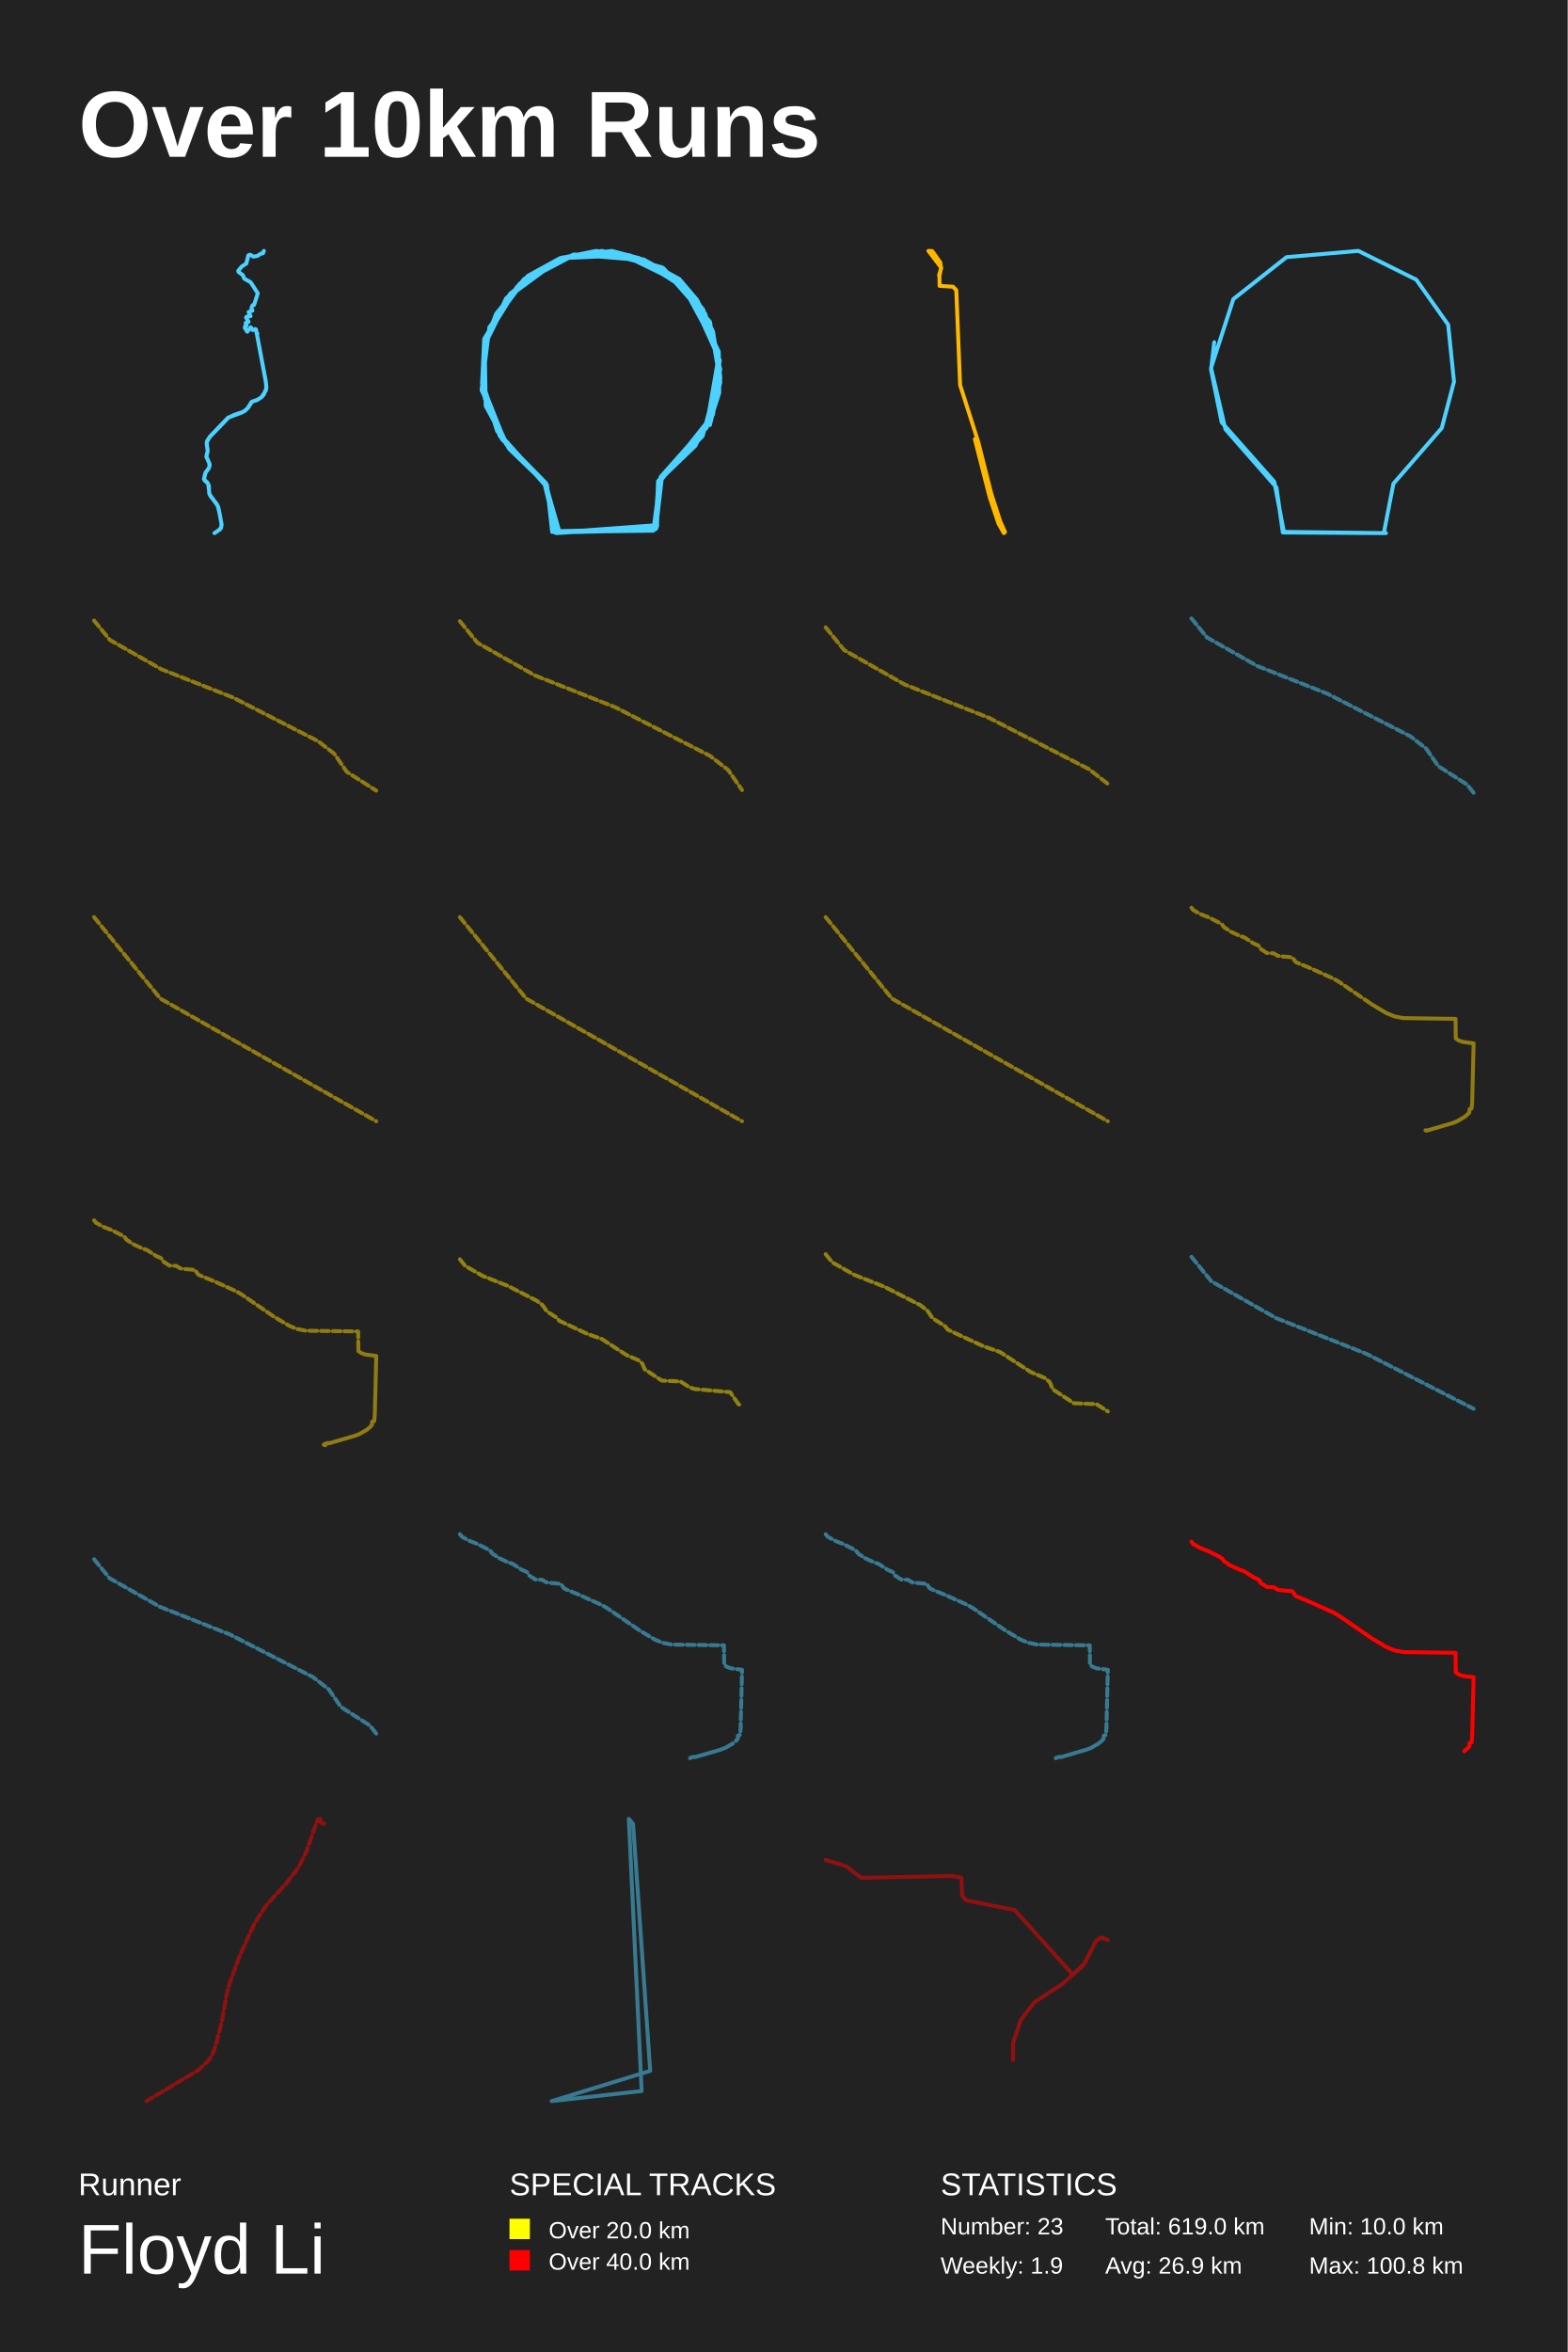
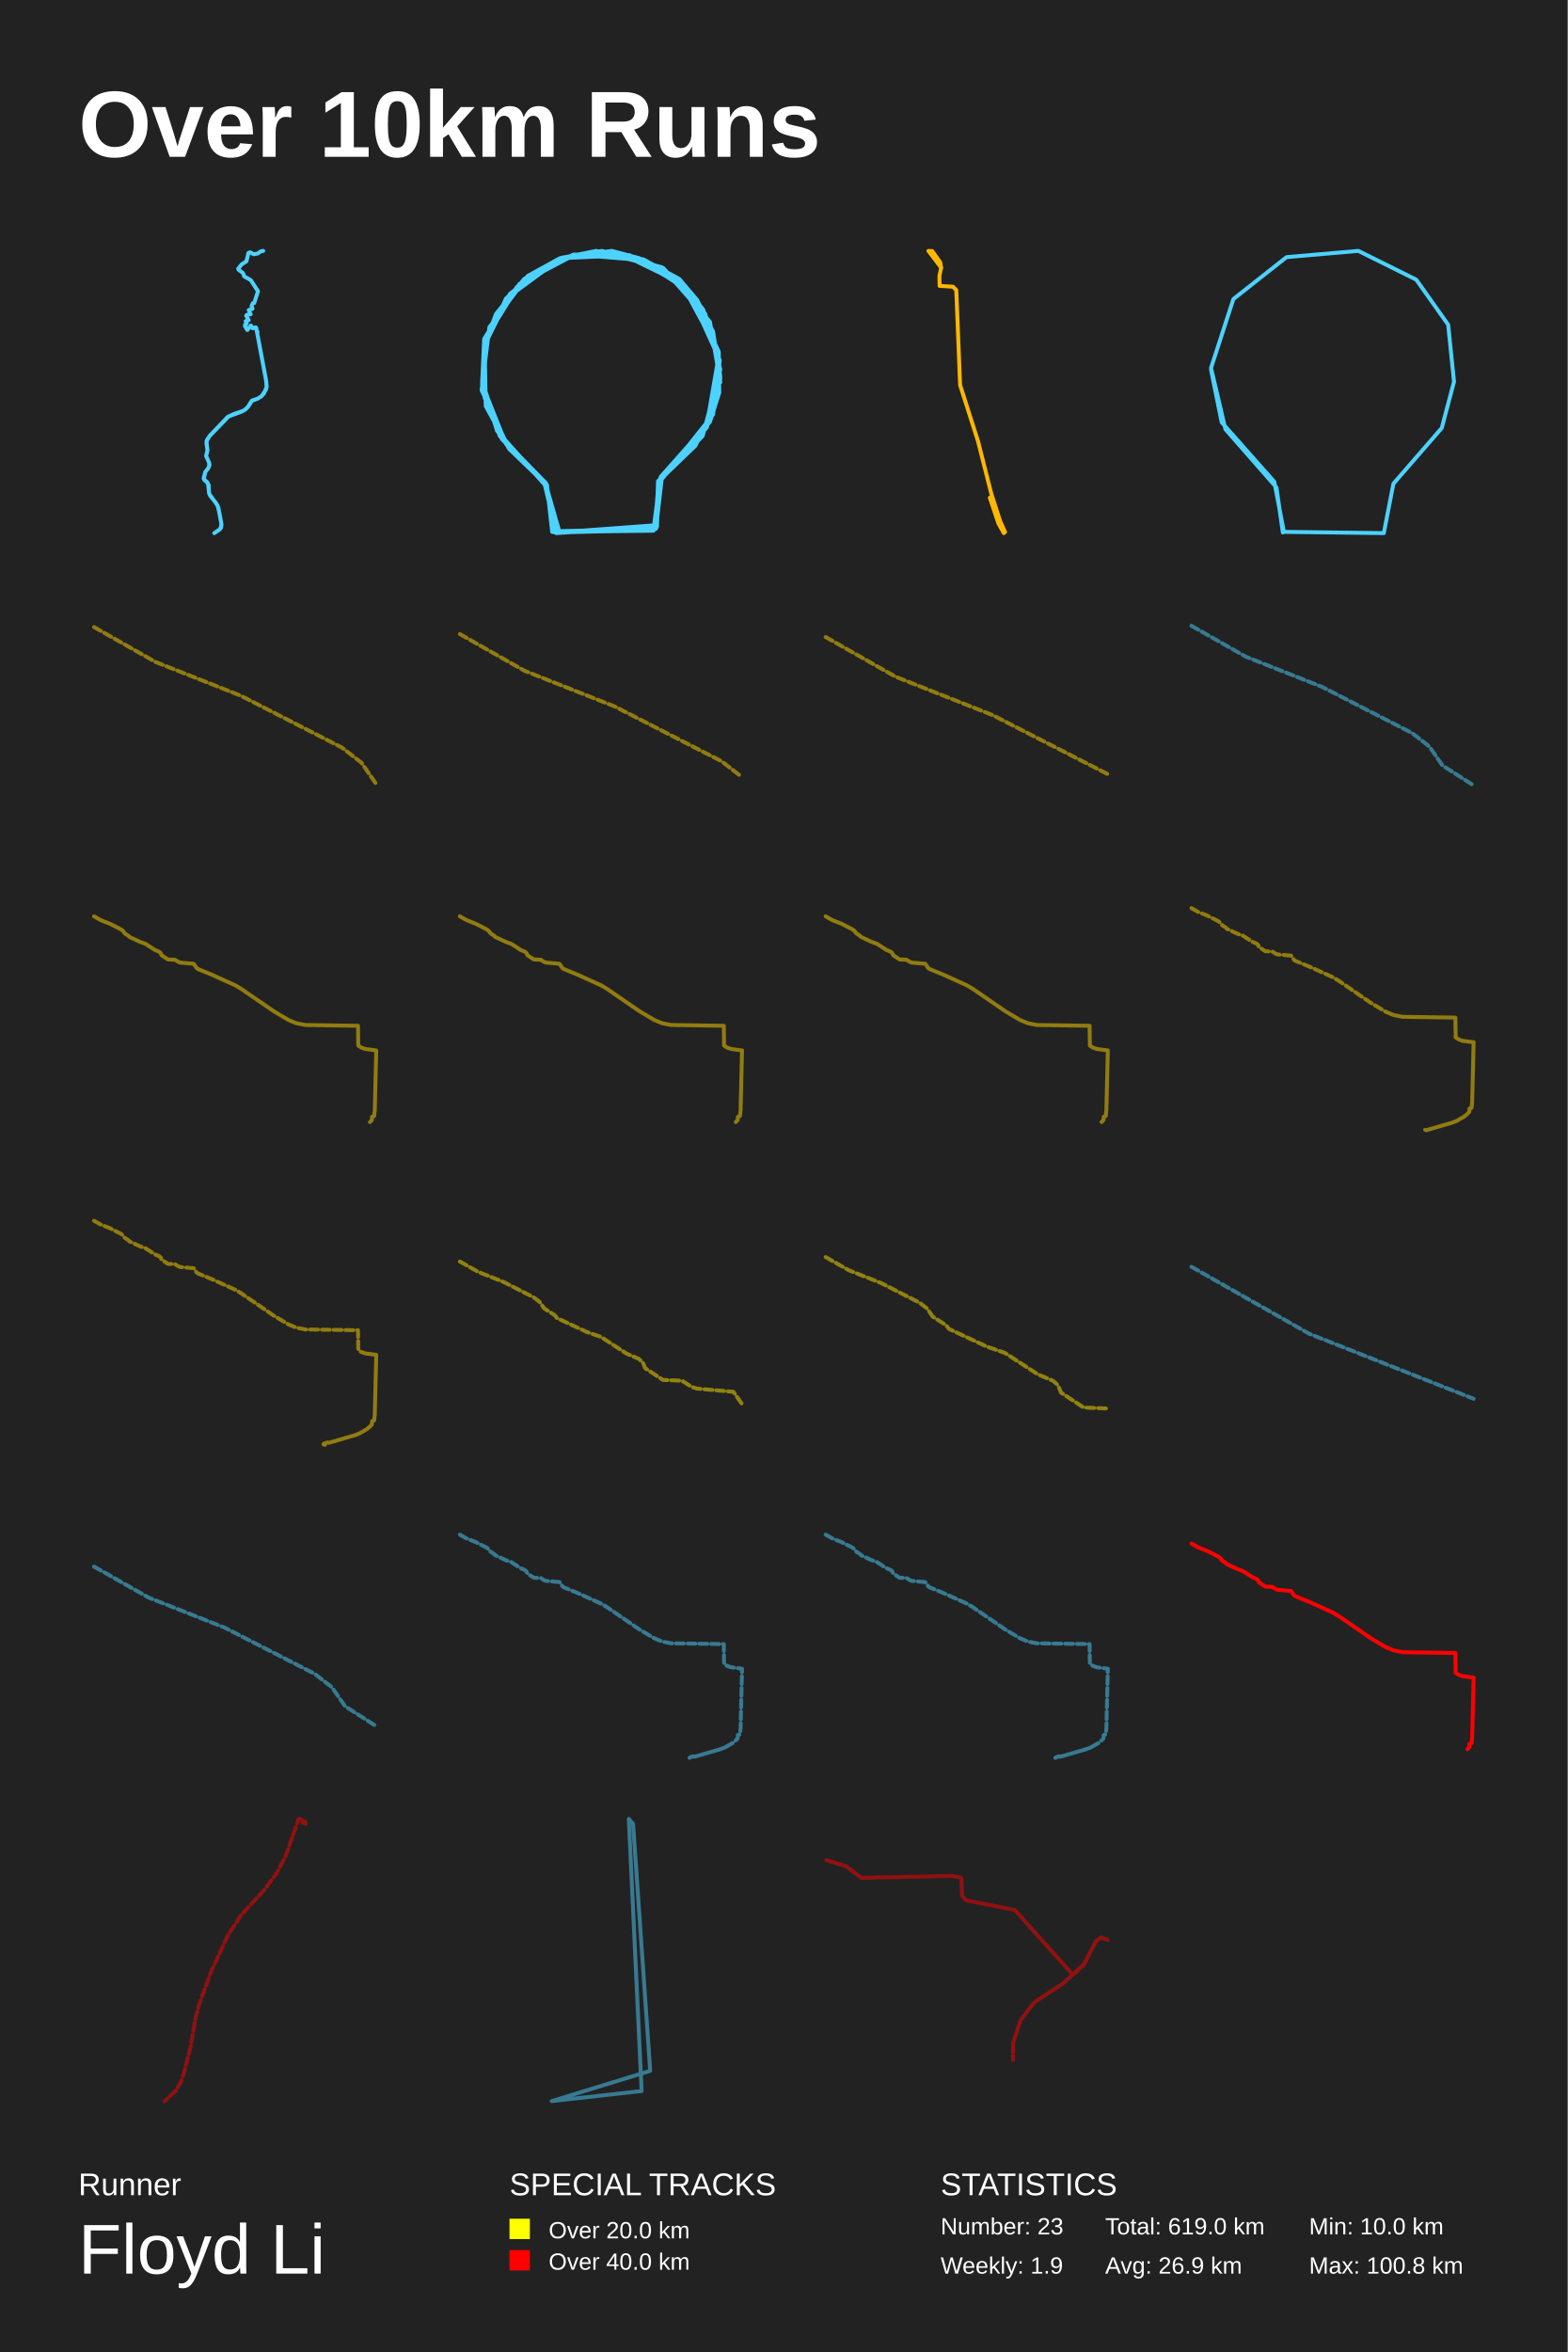
<svg xmlns="http://www.w3.org/2000/svg" baseProfile="full" height="300mm" version="1.1" viewBox="0,0,200,300" width="200mm">
  <defs />
  <rect fill="#222222" height="300" width="200" x="0" y="0" />
  <text fill="#FFFFFF" style="font-size:12px; font-family:Arial; font-weight:bold;" x="10" y="20">Over 10km Runs</text>
  <text fill="#FFFFFF" style="font-size:4px; font-family:Arial" x="10" y="280">Runner</text>
  <text fill="#FFFFFF" style="font-size:9px; font-family:Arial" x="10" y="290">Floyd Li</text>
  <text fill="#FFFFFF" style="font-size:4px; font-family:Arial" x="65" y="280">SPECIAL TRACKS</text>
  <rect fill="yellow" height="2.6" width="2.6" x="65" y="283" />
  <text fill="#FFFFFF" style="font-size:3px; font-family:Arial" x="70" y="285.5">Over 20.0 km</text>
  <rect fill="red" height="2.6" width="2.6" x="65" y="287" />
  <text fill="#FFFFFF" style="font-size:3px; font-family:Arial" x="70" y="289.5">Over 40.0 km</text>
  <text fill="#FFFFFF" style="font-size:4px; font-family:Arial" x="120" y="280">STATISTICS</text>
  <text fill="#FFFFFF" style="font-size:3px; font-family:Arial" x="120" y="285">Number: 23</text>
  <text fill="#FFFFFF" style="font-size:3px; font-family:Arial" x="120" y="290">Weekly: 1.9</text>
  <text fill="#FFFFFF" style="font-size:3px; font-family:Arial" x="141" y="285">Total: 619.0 km</text>
  <text fill="#FFFFFF" style="font-size:3px; font-family:Arial" x="141" y="290">Avg: 26.9 km</text>
  <text fill="#FFFFFF" style="font-size:3px; font-family:Arial" x="167" y="285">Min: 10.0 km</text>
  <text fill="#FFFFFF" style="font-size:3px; font-family:Arial" x="167" y="290">Max: 100.8 km</text>
-   <polyline fill="none" opacity="1" points="31.711,41.04 31.331,41.199 31.458,41.456 31.252,41.636 31.24,41.838 31.548,42.309 31.983,41.754 32.2,42.087 32.556,41.969 32.665,42.046 32.749,42.545 32.834,42.545 32.773,42.629 33.932,48.823 33.974,49.545 33.642,50.342 33.341,50.675 32.852,50.987 32.134,51.237 31.711,51.917 31.301,52.361 30.788,52.645 29.098,53.269 26.786,55.683 26.37,56.397 26.49,57.59 26.321,58.249 26.684,59.047 26.732,59.401 26.641,59.713 26.195,60.323 26.014,61.1 26.569,61.745 26.72,63.035 27.776,64.512 28.011,65.462 28.247,66.766 28.229,67.203 28.023,67.542 27.359,68.0 28.041,67.542 28.204,67.32 28.277,66.939 27.872,64.755 27.649,64.283 26.84,63.27 26.684,62.875 26.647,61.918 26.418,61.495 26.128,61.322 26.026,61.127 26.231,60.261 26.605,59.789 26.75,59.414 26.732,59.151 26.327,58.228 26.502,57.459 26.376,56.716 26.424,56.231 26.768,55.725 29.128,53.283 29.828,52.936 31.053,52.52 31.578,52.097 32.079,51.279 32.81,51.015 33.359,50.668 33.908,49.829 33.986,49.447 33.89,48.539 32.659,42.011 32.23,42.094 31.989,41.741 31.524,42.302 31.24,41.775 31.464,41.484 31.343,41.199 31.711,41.054 31.391,40.492 31.5,40.381 31.965,40.318 31.717,39.791 32.2,39.618 32.073,39.299 32.224,38.931 32.411,38.903 32.888,37.412 31.983,36.01 31.144,35.525 30.987,35.094 30.432,34.692 30.389,34.553 30.824,34.012 31.427,33.617 31.681,32.569 31.892,32.479 32.345,32.735 32.852,32.638 33.268,32.354 33.546,32.305 33.667,32.0" stroke="#4dd2ff" stroke-dasharray="none" stroke-linecap="round" stroke-linejoin="round" stroke-width="0.5" />
-   <polyline fill="none" opacity="1" points="84.214,61.065 83.42,67.532 70.774,67.922 69.649,61.611 63.756,55.611 61.637,49.455 62.101,42.909 64.683,38 71.569,32.935 79.249,32.39 86.929,36.13 91.564,44.702 91.895,48.286 90.504,53.818 84.281,60.831 83.42,67.61 70.907,67.922 69.715,62.078 63.425,54.987 61.571,49.143 61.836,44.078 64.55,38.078 67.464,35.273 73.158,32.468 80.441,32.623 87.326,36.52 89.71,39.481 91.696,45.403 90.107,54.598 83.95,61.377 83.751,66.987 71.039,67.922 69.384,61.377 64.948,57.247 61.968,51.792 61.836,44 65.08,37.455 71.569,32.935 75.276,32.156 82.096,33.091 86.664,35.584 88.915,38.234 90.968,42.286 91.895,48.052 90.173,54.52 84.016,61.377 83.552,67.455 70.443,67.844 69.781,61.844 64.021,56 61.505,48.676 62.167,42.831 66.272,36.208 73.356,32.468 81.831,33.169 88.121,37.299 91.696,44.857 91.762,50.078 90.57,53.818 84.214,61.065 83.354,67.688 71.37,67.844 69.582,61.611 64.484,56.468 61.836,50.779 61.902,43.221 65.941,36.598 71.502,32.935 80.308,32.545 87.591,36.753 91.63,44.779 91.299,51.403 88.717,56.857 84.016,61.377 83.817,67.143 70.973,68.0 69.45,61.611 64.55,56.624 61.505,48.987 61.77,43.221 65.477,37.143 71.701,32.857 78.057,32.0 81.566,32.935 87.724,36.909 91.828,45.948 90.968,52.883 84.413,61.143 83.685,67.455 70.642,67.766 69.715,61.844 64.948,57.247 61.439,49.766 62.432,41.74 67.331,35.195 71.436,32.935 76.071,32.0 84.612,34.182 89.975,40.026 91.895,47.117 89.644,55.611 83.95,61.533 83.751,67.299 70.84,67.922 69.781,62.078 63.425,54.987 61.505,48.753 61.77,44 63.293,40.026 66.868,35.584 71.767,32.857 76.799,32.0 84.479,34.104 90.57,41.039 91.895,48.753 90.57,54.208" stroke="#4dd2ff" stroke-dasharray="none" stroke-linecap="round" stroke-linejoin="round" stroke-width="0.5" />
-   <polyline fill="none" opacity="1" points="124.368,56.017 126.278,63.477 127.378,66.767 128.068,68.0 128.218,67.847 127.628,66.555 126.478,63.019 124.778,56.299 122.488,49.12 121.998,37.006 121.579,36.571 119.869,36.465 119.849,35.208 120.059,34.186 119.959,33.481 118.929,32.024 118.449,32.0 120.089,34.162 119.799,35.114" stroke="#ffb800" stroke-dasharray="none" stroke-linecap="round" stroke-linejoin="round" stroke-width="0.5" />
-   <polyline fill="none" opacity="1" points="176.816,68.0 163.658,67.92 162.845,62.173 156.334,54.75 154.502,46.927 157.351,38.146 164.133,32.798 173.289,32.0 180.682,35.672 184.752,41.419 185.498,48.683 183.938,54.59 177.766,61.694 176.545,68.0 163.794,67.84 162.573,61.455 155.859,53.872 154.502,47.167 154.909,43.654" stroke="#4dd2ff" stroke-dasharray="none" stroke-linecap="round" stroke-linejoin="round" stroke-width="0.5" />
-   <polyline fill="none" opacity="0.5" points="12.0,79.151 14.015,81.626 20.58,85.356 29.74,88.978 40.58,94.537 42.656,96.151 44.244,98.446 48.0,100.849" stroke="#ffd500" stroke-dasharray="1,0.5" stroke-linecap="round" stroke-linejoin="round" stroke-width="0.5" />
-   <polyline fill="none" opacity="0.5" points="58.667,79.229 60.917,81.992 68.246,86.156 78.473,90.2 90.576,96.407 92.894,98.209 94.667,100.771" stroke="#ffd500" stroke-dasharray="1,0.5" stroke-linecap="round" stroke-linejoin="round" stroke-width="0.5" />
-   <polyline fill="none" opacity="0.5" points="105.333,80.019 107.7,82.925 115.409,87.305 126.166,91.558 138.895,98.086 141.333,99.981" stroke="#ffd500" stroke-dasharray="1,0.5" stroke-linecap="round" stroke-linejoin="round" stroke-width="0.5" />
-   <polyline fill="none" opacity="0.5" points="152.0,78.877 153.969,81.295 160.381,84.938 169.329,88.476 179.917,93.906 181.945,95.483 183.496,97.725 187.165,100.072 188.0,101.123" stroke="#4dd2ff" stroke-dasharray="1,0.5" stroke-linecap="round" stroke-linejoin="round" stroke-width="0.5" />
-   <polyline fill="none" opacity="0.5" points="12.0,116.984 20.456,127.367 48.0,143.016" stroke="#ffd500" stroke-dasharray="1,0.5" stroke-linecap="round" stroke-linejoin="round" stroke-width="0.5" />
-   <polyline fill="none" opacity="0.5" points="58.667,116.984 67.122,127.367 94.667,143.016" stroke="#ffd500" stroke-dasharray="1,0.5" stroke-linecap="round" stroke-linejoin="round" stroke-width="0.5" />
-   <polyline fill="none" opacity="0.5" points="105.333,116.984 113.789,127.367 141.333,143.016" stroke="#ffd500" stroke-dasharray="1,0.5" stroke-linecap="round" stroke-linejoin="round" stroke-width="0.5" />
-   <polyline fill="none" opacity="0.5" points="152.0,115.779 152.259,116.097 153.104,116.577 154.282,117.043 155.676,117.758 155.943,117.965 156.147,118.261 156.63,118.57 156.74,118.708 158.107,119.345 158.766,119.575 159.956,120.35 160.51,120.585 160.695,120.747 160.809,121.019 161.625,121.558 162.505,121.595 162.945,121.877 163.192,121.96 164.877,122.107 165.274,122.675 165.446,122.781 167.229,123.514 170.155,124.838 170.862,125.257 174.993,128.098 176.863,129.214 177.872,129.633 179.011,129.859 185.691,129.956 185.722,132.46 186.076,132.7 186.594,132.893 188.0,133.078 187.815,140.616 187.737,141.386 187.478,141.478 187.442,141.907 187.207,142.151 186.798,142.497 185.848,143.041 185.247,143.271 181.984,144.221 181.854,144.166 181.984,144.221 185.247,143.271 185.848,143.041 186.798,142.497 187.207,142.151 187.442,141.907 187.478,141.478 187.737,141.386 187.815,140.616 188.0,133.078 186.594,132.893 186.076,132.7 185.722,132.46 185.691,129.956 179.011,129.859 177.872,129.633 176.863,129.214 174.993,128.098" stroke="#ffd500" stroke-dasharray="1,0.5" stroke-linecap="round" stroke-linejoin="round" stroke-width="0.5" />
-   <polyline fill="none" opacity="0.5" points="12.0,155.652 12.259,155.971 13.104,156.45 14.282,156.916 15.676,157.631 15.943,157.839 16.147,158.134 16.63,158.443 16.74,158.581 18.107,159.218 18.766,159.448 19.956,160.223 20.51,160.458 20.695,160.62 20.809,160.892 21.625,161.432 22.505,161.469 22.945,161.75 23.192,161.833 24.877,161.98 25.274,162.548 25.446,162.654 27.229,163.387 30.155,164.711 30.862,165.13 34.993,167.971 36.863,169.087 37.872,169.507 39.011,169.733 45.691,169.829 45.722,172.333 46.076,172.573 46.594,172.767 48.0,172.951 47.815,180.489 47.737,181.259 47.478,181.351 47.442,181.78 47.207,182.024 46.798,182.37 45.848,182.914 45.247,183.145 41.984,184.094 41.854,184.039 41.442,184.163 41.308,184.279 41.505,184.348 41.308,184.279 41.442,184.163 41.854,184.039 41.984,184.094 45.247,183.145 45.848,182.914 46.798,182.37 47.207,182.024 47.442,181.78 47.478,181.351 47.737,181.259 47.815,180.489 48.0,172.951 46.594,172.767 46.076,172.573 45.722,172.333" stroke="#ffd500" stroke-dasharray="1,0.5" stroke-linecap="round" stroke-linejoin="round" stroke-width="0.5" />
-   <polyline fill="none" opacity="0.5" points="58.667,160.627 59.361,161.48 61.621,162.764 64.775,164.011 68.508,165.925 69.223,166.481 69.769,167.271 71.063,168.099 71.357,168.469 75.016,170.173 76.782,170.791 79.968,172.865 81.451,173.495 81.945,173.927 82.25,174.656 84.437,176.1 86.792,176.199 87.969,176.952 88.632,177.175 93.142,177.57 94.204,179.089 94.667,179.373" stroke="#ffe200" stroke-dasharray="1,0.5" stroke-linecap="round" stroke-linejoin="round" stroke-width="0.5" />
-   <polyline fill="none" opacity="0.5" points="105.333,159.972 106.186,161.019 108.963,162.597 112.838,164.129 117.424,166.481 118.302,167.163 118.974,168.134 120.563,169.151 120.924,169.606 125.419,171.7 127.59,172.458 131.503,175.007 133.325,175.78 133.932,176.311 134.306,177.206 136.993,178.981 139.887,179.103 141.333,180.028" stroke="#ffe200" stroke-dasharray="1,0.5" stroke-linecap="round" stroke-linejoin="round" stroke-width="0.5" />
-   <polyline fill="none" opacity="0.5" points="152.0,160.31 154.538,163.427 162.808,168.125 174.346,172.688 188.0,179.69" stroke="#4dd2ff" stroke-dasharray="1,0.5" stroke-linecap="round" stroke-linejoin="round" stroke-width="0.5" />
-   <polyline fill="none" opacity="0.5" points="12.0,198.877 13.969,201.295 20.381,204.938 29.329,208.476 39.917,213.906 41.945,215.483 43.496,217.725 47.165,220.072 48.0,221.123" stroke="#4dd2ff" stroke-dasharray="1,0.5" stroke-linecap="round" stroke-linejoin="round" stroke-width="0.5" />
-   <polyline fill="none" opacity="0.5" points="58.667,195.687 58.926,196.005 59.77,196.485 60.948,196.951 62.342,197.666 62.61,197.873 62.814,198.168 63.297,198.477 63.407,198.616 64.773,199.252 65.433,199.483 66.623,200.258 67.177,200.493 67.361,200.654 67.475,200.927 68.292,201.466 69.172,201.503 69.612,201.784 69.859,201.867 71.544,202.015 71.94,202.582 72.113,202.688 73.896,203.422 76.822,204.745 77.529,205.165 81.66,208.006 83.529,209.122 84.539,209.541 85.677,209.767 92.358,209.864 92.389,212.368 92.742,212.608 93.261,212.801 94.667,212.986 94.482,220.524 94.404,221.294 94.144,221.386 94.109,221.815 93.873,222.059 93.465,222.405 92.515,222.949 91.914,223.179 88.65,224.129 88.521,224.073 88.108,224.198 87.975,224.313 88.108,224.198 88.521,224.073 88.65,224.129 91.914,223.179 92.515,222.949 93.465,222.405" stroke="#4dd2ff" stroke-dasharray="1,0.5" stroke-linecap="round" stroke-linejoin="round" stroke-width="0.5" />
-   <polyline fill="none" opacity="0.5" points="105.333,195.687 105.593,196.005 106.437,196.485 107.615,196.951 109.009,197.666 109.276,197.873 109.48,198.168 109.963,198.477 110.073,198.616 111.44,199.252 112.1,199.483 113.29,200.258 113.843,200.493 114.028,200.654 114.142,200.927 114.959,201.466 115.838,201.503 116.278,201.784 116.526,201.867 118.21,202.015 118.607,202.582 118.78,202.688 120.563,203.422 123.488,204.745 124.195,205.165 128.327,208.006 130.196,209.122 131.205,209.541 132.344,209.767 139.024,209.864 139.056,212.368 139.409,212.608 139.927,212.801 141.333,212.986 141.149,220.524 141.07,221.294 140.811,221.386 140.776,221.815 140.54,222.059 140.132,222.405 139.181,222.949 138.58,223.179 135.317,224.129 135.187,224.073 134.775,224.198 134.642,224.313 134.775,224.198 135.187,224.073 135.317,224.129 138.58,223.179 139.181,222.949 140.132,222.405 140.54,222.059" stroke="#4dd2ff" stroke-dasharray="1,0.5" stroke-linecap="round" stroke-linejoin="round" stroke-width="0.5" />
-   <polyline fill="none" opacity="1" points="152.0,196.641 152.259,196.959 153.104,197.439 154.282,197.905 155.676,198.62 155.943,198.827 156.147,199.123 156.63,199.432 156.74,199.57 158.107,200.207 158.766,200.437 159.956,201.212 160.51,201.447 160.695,201.609 160.809,201.881 161.625,202.42 162.505,202.457 162.945,202.739 163.192,202.822 164.877,202.969 165.274,203.537 165.446,203.643 167.229,204.376 170.155,205.7 170.862,206.119 174.993,208.96 176.863,210.076 177.872,210.495 179.011,210.721 185.691,210.818 185.722,213.322 186.076,213.562 186.594,213.756 188.0,213.94 187.815,221.478 187.737,222.248 187.478,222.34 187.442,222.769 187.207,223.013 186.798,223.359" stroke="red" stroke-dasharray="none" stroke-linecap="round" stroke-linejoin="round" stroke-width="0.5" />
-   <polyline fill="none" opacity="0.5" points="40.849,232.0 40.944,232.487 41.315,232.65 41.255,232.376 40.961,232.487 40.849,232.152 40.52,232.081 39.06,236.233 38.049,238.212 36.623,240.121 34.005,242.973 32.502,245.277 30.635,249.306 29.278,253.021 28.855,254.625 28.293,257.882 27.55,260.775 27.187,261.871 26.617,262.825 25.355,264.012 18.685,268.0" stroke="red" stroke-dasharray="1,0.5" stroke-linecap="round" stroke-linejoin="round" stroke-width="0.5" />
-   <polyline fill="none" opacity="0.5" points="80.765,232.643 80.219,232.0 81.858,266.714 70.382,268.0 82.951,264.143 80.765,232.643 80.219,232.0 81.858,266.714 70.382,268.0 82.951,264.143 80.765,232.643 80.219,232.0 81.858,266.714 70.382,268.0 82.951,264.143 80.765,232.643 80.219,232.0 81.858,266.714 70.382,268.0 82.951,264.143 80.765,232.643 80.219,232.0 81.858,266.714 70.382,268.0 82.951,264.143 80.765,232.643 80.219,232.0 81.858,266.714 70.382,268.0 82.951,264.143 80.765,232.643 80.219,232.0 81.858,266.714 70.382,268.0 82.951,264.143 80.765,232.643 80.219,232.0 81.858,266.714 70.382,268.0 82.951,264.143 80.765,232.643 80.219,232.0 81.858,266.714 70.382,268.0 82.951,264.143 80.765,232.643 80.219,232.0 81.858,266.714 70.382,268.0 82.951,264.143 80.765,232.643 80.219,232.0 81.858,266.714 70.382,268.0 82.951,264.143 80.765,232.643 80.219,232.0 81.858,266.714 70.382,268.0 82.951,264.143 80.765,232.643 80.219,232.0 81.858,266.714 70.382,268.0 82.951,264.143 80.765,232.643 80.219,232.0 81.858,266.714 70.382,268.0 82.951,264.143 80.765,232.643 80.219,232.0 81.858,266.714 70.382,268.0 82.951,264.143 80.765,232.643 80.219,232.0 81.858,266.714 70.382,268.0 82.951,264.143 80.765,232.643 80.219,232.0 81.858,266.714 70.382,268.0 82.951,264.143 80.765,232.643 80.219,232.0 81.858,266.714 70.382,268.0 82.951,264.143 80.765,232.643 80.219,232.0 81.858,266.714 70.382,268.0 82.951,264.143 80.765,232.643 80.219,232.0 81.858,266.714 70.382,268.0 82.951,264.143 80.765,232.643 80.219,232.0 81.858,266.714 70.382,268.0 82.951,264.143 80.765,232.643 80.219,232.0 81.858,266.714 70.382,268.0 82.951,264.143 80.765,232.643 80.219,232.0 81.858,266.714 70.382,268.0 82.951,264.143 80.765,232.643 80.219,232.0 81.858,266.714 70.382,268.0 82.951,264.143 80.765,232.643 80.219,232.0 81.858,266.714 70.382,268.0 82.951,264.143 80.765,232.643 80.219,232.0 81.858,266.714 70.382,268.0 82.951,264.143 80.765,232.643 80.219,232.0 81.858,266.714 70.382,268.0 82.951,264.143 80.765,232.643 80.219,232.0 81.858,266.714 70.382,268.0 82.951,264.143 80.765,232.643 80.219,232.0 81.858,266.714 70.382,268.0 82.951,264.143" stroke="#4dd2ff" stroke-dasharray="1,0.5" stroke-linecap="round" stroke-linejoin="round" stroke-width="0.5" />
-   <polyline fill="none" opacity="0.5" points="129.239,262.761 129.252,260.559 130.215,257.663 131.948,255.401 135.543,253.048 138.175,250.725 139.844,247.572 140.447,247.135 141.333,247.451 140.512,247.119 139.806,247.602 138.406,250.378 136.865,251.871 129.457,243.62 123.231,242.383 122.743,241.794 122.64,239.501 121.51,239.275 109.891,239.517 107.94,238.038 105.333,237.239 107.94,238.038 109.891,239.517 121.51,239.275 122.64,239.501 122.743,241.794 123.231,242.383 129.457,243.62 136.865,251.871 138.406,250.378 139.806,247.602 140.512,247.119 141.333,247.451 140.447,247.135 139.844,247.572 138.175,250.725 135.543,253.048 131.948,255.401 130.215,257.663 129.252,260.559 129.239,262.761 129.252,260.559 130.215,257.663 131.948,255.401 135.543,253.048 138.175,250.725 139.844,247.572 140.447,247.135 141.333,247.451 140.512,247.119 139.806,247.602 138.406,250.378 136.865,251.871 129.457,243.62 123.231,242.383 122.743,241.794 122.64,239.501" stroke="red" stroke-dasharray="1,0.5" stroke-linecap="round" stroke-linejoin="round" stroke-width="0.5" />
+   <polyline fill="none" opacity="1" points="31.342,40.97 31.47,41.229 31.263,41.411 31.251,41.614 31.561,42.09 32,41.53 32.219,41.866 32.578,41.747 32.687,41.824 32.773,42.328 32.858,42.328 32.797,42.412 33.966,48.659 34.008,49.387 33.674,50.191 33.369,50.527 32.876,50.842 32.152,51.094 31.726,51.779 31.312,52.227 30.794,52.514 29.09,53.143 26.759,55.578 26.339,56.298 26.46,57.501 26.29,58.166 26.655,58.97 26.704,59.327 26.613,59.642 26.162,60.257 25.979,61.041 26.539,61.691 26.692,62.992 27.757,64.482 27.994,65.44 28.232,66.755 28.213,67.196 28.006,67.538 27.337,68.0 28.025,67.538 28.189,67.315 28.262,66.93 27.854,64.727 27.629,64.251 26.813,63.23 26.655,62.831 26.619,61.866 26.387,61.439 26.095,61.265 25.992,61.069 26.199,60.194 26.576,59.719 26.722,59.341 26.704,59.075 26.296,58.145 26.473,57.368 26.345,56.62 26.393,56.13 26.74,55.62 29.12,53.157 29.827,52.808 31.062,52.388 31.592,51.961 32.097,51.136 32.834,50.87 33.387,50.52 33.941,49.673 34.021,49.289 33.923,48.372 32.681,41.789 32.249,41.873 32.006,41.516 31.537,42.083 31.251,41.551 31.476,41.257 31.354,40.97 31.726,40.823 31.403,40.257 31.513,40.145 31.981,40.082 31.732,39.55 32.219,39.375 32.091,39.053 32.243,38.682 32.432,38.654 32.913,37.15 32,35.737 31.154,35.247 30.995,34.813 30.435,34.407 30.393,34.267 30.831,33.721 31.44,33.323 31.695,32.266 31.908,32.175 32.365,32.434 32.876,32.336 33.296,32.049 33.576,32.0" stroke="#4dd2ff" stroke-dasharray="none" stroke-linecap="round" stroke-linejoin="round" stroke-width="0.5" />
+   <polyline fill="none" opacity="1" points="83.42,67.532 70.774,67.922 69.649,61.611 63.756,55.611 61.637,49.455 62.101,42.909 64.683,38 71.569,32.935 79.249,32.39 86.929,36.13 91.564,44.702 91.895,48.286 90.504,53.818 84.281,60.831 83.42,67.61 70.907,67.922 69.715,62.078 63.425,54.987 61.571,49.143 61.836,44.078 64.55,38.078 67.464,35.273 73.158,32.468 80.441,32.623 87.326,36.52 89.71,39.481 91.696,45.403 90.107,54.598 83.95,61.377 83.751,66.987 71.039,67.922 69.384,61.377 64.948,57.247 61.968,51.792 61.836,44 65.08,37.455 71.569,32.935 75.276,32.156 82.096,33.091 86.664,35.584 88.915,38.234 90.968,42.286 91.895,48.052 90.173,54.52 84.016,61.377 83.552,67.455 70.443,67.844 69.781,61.844 64.021,56 61.505,48.676 62.167,42.831 66.272,36.208 73.356,32.468 81.831,33.169 88.121,37.299 91.696,44.857 91.762,50.078 90.57,53.818 84.214,61.065 83.354,67.688 71.37,67.844 69.582,61.611 64.484,56.468 61.836,50.779 61.902,43.221 65.941,36.598 71.502,32.935 80.308,32.545 87.591,36.753 91.63,44.779 91.299,51.403 88.717,56.857 84.016,61.377 83.817,67.143 70.973,68.0 69.45,61.611 64.55,56.624 61.505,48.987 61.77,43.221 65.477,37.143 71.701,32.857 78.057,32.0 81.566,32.935 87.724,36.909 91.828,45.948 90.968,52.883 84.413,61.143 83.685,67.455 70.642,67.766 69.715,61.844 64.948,57.247 61.439,49.766 62.432,41.74 67.331,35.195 71.436,32.935 76.071,32.0 84.612,34.182 89.975,40.026 91.895,47.117 89.644,55.611 83.95,61.533 83.751,67.299 70.84,67.922 69.781,62.078 63.425,54.987 61.505,48.753 61.77,44 63.293,40.026 66.868,35.584 71.767,32.857 76.799,32.0 84.479,34.104 90.57,41.039 91.895,48.753" stroke="#4dd2ff" stroke-dasharray="none" stroke-linecap="round" stroke-linejoin="round" stroke-width="0.5" />
+   <polyline fill="none" opacity="1" points="126.278,63.477 127.378,66.767 128.068,68.0 128.218,67.847 127.628,66.555 126.478,63.019 124.778,56.299 122.488,49.12 121.998,37.006 121.579,36.571 119.869,36.465 119.849,35.208 120.059,34.186 119.959,33.481 118.929,32.024 118.449,32.0 120.089,34.162" stroke="#ffb800" stroke-dasharray="none" stroke-linecap="round" stroke-linejoin="round" stroke-width="0.5" />
+   <polyline fill="none" opacity="1" points="163.658,67.92 162.845,62.173 156.334,54.75 154.502,46.927 157.351,38.146 164.133,32.798 173.289,32.0 180.682,35.672 184.752,41.419 185.498,48.683 183.938,54.59 177.766,61.694 176.545,68.0 163.794,67.84 162.573,61.455 155.859,53.872 154.502,47.167" stroke="#4dd2ff" stroke-dasharray="none" stroke-linecap="round" stroke-linejoin="round" stroke-width="0.5" />
+   <polyline fill="none" opacity="0.5" points="12.0,79.984 19.818,84.426 30.727,88.74 43.636,95.36 46.109,97.282 48.0,100.016" stroke="#ffd500" stroke-dasharray="1,0.5" stroke-linecap="round" stroke-linejoin="round" stroke-width="0.5" />
+   <polyline fill="none" opacity="0.5" points="58.667,80.872 66.918,85.56 78.432,90.113 92.057,97.1 94.667,99.128" stroke="#ffd500" stroke-dasharray="1,0.5" stroke-linecap="round" stroke-linejoin="round" stroke-width="0.5" />
+   <polyline fill="none" opacity="0.5" points="105.333,81.252 114.23,86.306 126.644,91.215 141.333,98.748" stroke="#ffd500" stroke-dasharray="1,0.5" stroke-linecap="round" stroke-linejoin="round" stroke-width="0.5" />
+   <polyline fill="none" opacity="0.5" points="152.0,79.819 158.954,83.77 168.658,87.607 180.14,93.495 182.34,95.205 184.022,97.636 188.0,100.181" stroke="#4dd2ff" stroke-dasharray="1,0.5" stroke-linecap="round" stroke-linejoin="round" stroke-width="0.5" />
+   <polyline fill="none" opacity="0.5" points="12.0,116.879 12.85,117.362 14.037,117.831 15.441,118.551 15.71,118.76 15.916,119.058 16.403,119.369 16.513,119.508 17.89,120.149 18.554,120.382 19.753,121.162 20.311,121.399 20.497,121.562 20.611,121.836 21.434,122.379 22.32,122.416 22.763,122.7 23.012,122.783 24.709,122.932 25.109,123.504 25.283,123.61 27.079,124.349 30.026,125.682 30.738,126.105 34.899,128.966 36.782,130.09 37.798,130.513 38.946,130.74 45.674,130.838 45.706,133.36 46.062,133.602 46.584,133.797 48.0,133.982 47.814,141.575 47.735,142.351 47.474,142.443 47.438,142.875 47.201,143.121 47.438,142.875 47.474,142.443 47.735,142.351 47.814,141.575 48.0,133.982 46.584,133.797 46.062,133.602 45.706,133.36 45.674,130.838 38.946,130.74 37.798,130.513 36.782,130.09 34.899,128.966 30.738,126.105 30.026,125.682 27.079,124.349 25.283,123.61 25.109,123.504 24.709,122.932 23.012,122.783 22.763,122.7 22.32,122.416 21.434,122.379 20.611,121.836 20.497,121.562 20.311,121.399 19.753,121.162 18.554,120.382 17.89,120.149 16.513,119.508 16.403,119.369 15.916,119.058 15.71,118.76 15.441,118.551 14.037,117.831 12.85,117.362 12.0,116.879 12.708,117.278" stroke="#ffd500" stroke-dasharray="1,0.5" stroke-linecap="round" stroke-linejoin="round" stroke-width="0.5" />
+   <polyline fill="none" opacity="0.5" points="58.667,116.879 59.517,117.362 60.704,117.831 62.108,118.551 62.377,118.76 62.583,119.058 63.069,119.369 63.18,119.508 64.557,120.149 65.221,120.382 66.42,121.162 66.977,121.399 67.163,121.562 67.278,121.836 68.101,122.379 68.987,122.416 69.43,122.7 69.679,122.783 71.376,122.932 71.776,123.504 71.95,123.61 73.745,124.349 76.692,125.682 77.404,126.105 81.566,128.966 83.449,130.09 84.465,130.513 85.612,130.74 92.341,130.838 92.372,133.36 92.728,133.602 93.251,133.797 94.667,133.982 94.481,141.575 94.402,142.351 94.141,142.443 94.105,142.875 93.868,143.121 94.105,142.875 94.141,142.443 94.402,142.351 94.481,141.575 94.667,133.982 93.251,133.797 92.728,133.602 92.372,133.36 92.341,130.838 85.612,130.74 84.465,130.513 83.449,130.09 81.566,128.966 77.404,126.105 76.692,125.682 73.745,124.349 71.95,123.61 71.776,123.504 71.376,122.932 69.679,122.783 69.43,122.7 68.987,122.416 68.101,122.379 67.278,121.836 67.163,121.562 66.977,121.399 66.42,121.162 65.221,120.382 64.557,120.149 63.18,119.508 63.069,119.369 62.583,119.058 62.377,118.76 62.108,118.551 60.704,117.831 59.517,117.362 58.667,116.879 59.446,117.32" stroke="#ffd500" stroke-dasharray="1,0.5" stroke-linecap="round" stroke-linejoin="round" stroke-width="0.5" />
+   <polyline fill="none" opacity="0.5" points="105.333,116.879 106.184,117.362 107.37,117.831 108.775,118.551 109.044,118.76 109.249,119.058 109.736,119.369 109.847,119.508 111.223,120.149 111.888,120.382 113.086,121.162 113.644,121.399 113.83,121.562 113.945,121.836 114.767,122.379 115.654,122.416 116.097,122.7 116.346,122.783 118.043,122.932 118.442,123.504 118.616,123.61 120.412,124.349 123.359,125.682 124.071,126.105 128.232,128.966 130.115,130.09 131.132,130.513 132.279,130.74 139.007,130.838 139.039,133.36 139.395,133.602 139.917,133.797 141.333,133.982 141.147,141.575 141.068,142.351 140.807,142.443 140.772,142.875 140.534,143.121 140.772,142.875 140.807,142.443 141.068,142.351 141.147,141.575 141.333,133.982 139.917,133.797 139.395,133.602 139.039,133.36 139.007,130.838 132.279,130.74 131.132,130.513 130.115,130.09 128.232,128.966 124.071,126.105 123.359,125.682 120.412,124.349 118.616,123.61 118.442,123.504 118.043,122.932 116.346,122.783 116.097,122.7 115.654,122.416 114.767,122.379 113.945,121.836 113.83,121.562 113.644,121.399 113.086,121.162 111.888,120.382 111.223,120.149 109.847,119.508 109.736,119.369 109.249,119.058 109.044,118.76 108.775,118.551 107.37,117.831 106.184,117.362 105.333,116.879 106.097,117.311" stroke="#ffd500" stroke-dasharray="1,0.5" stroke-linecap="round" stroke-linejoin="round" stroke-width="0.5" />
+   <polyline fill="none" opacity="0.5" points="152.0,115.836 152.85,116.319 154.037,116.789 155.441,117.509 155.71,117.718 155.916,118.015 156.403,118.326 156.513,118.466 157.89,119.107 158.554,119.339 159.753,120.12 160.311,120.357 160.497,120.519 160.611,120.793 161.434,121.337 162.32,121.374 162.763,121.657 163.012,121.741 164.709,121.89 165.109,122.461 165.283,122.568 167.079,123.307 170.026,124.64 170.738,125.062 174.899,127.924 176.782,129.048 177.798,129.471 178.946,129.698 185.674,129.796 185.706,132.318 186.062,132.559 186.584,132.754 188.0,132.94 187.814,140.533 187.735,141.308 187.474,141.401 187.438,141.833 187.201,142.079 186.79,142.427 185.832,142.975 185.227,143.207 181.94,144.164 181.809,144.108 181.94,144.164 185.227,143.207 185.832,142.975 186.79,142.427 187.201,142.079 187.438,141.833 187.474,141.401 187.735,141.308 187.814,140.533 188.0,132.94 186.584,132.754 186.062,132.559 185.706,132.318 185.674,129.796 178.946,129.698 177.798,129.471 176.782,129.048" stroke="#ffd500" stroke-dasharray="1,0.5" stroke-linecap="round" stroke-linejoin="round" stroke-width="0.5" />
+   <polyline fill="none" opacity="0.5" points="12.0,155.709 12.85,156.192 14.037,156.661 15.441,157.381 15.71,157.59 15.916,157.888 16.403,158.199 16.513,158.338 17.89,158.979 18.554,159.212 19.753,159.992 20.311,160.229 20.497,160.392 20.611,160.666 21.434,161.209 22.32,161.246 22.763,161.53 23.012,161.613 24.709,161.762 25.109,162.333 25.283,162.44 27.079,163.179 30.026,164.512 30.738,164.935 34.899,167.796 36.782,168.92 37.798,169.343 38.946,169.57 45.674,169.668 45.706,172.19 46.062,172.431 46.584,172.626 48.0,172.812 47.814,180.405 47.735,181.18 47.474,181.273 47.438,181.705 47.201,181.951 46.79,182.3 45.832,182.847 45.227,183.08 41.94,184.036 41.809,183.98 41.394,184.106 41.26,184.222 41.457,184.291 41.26,184.222 41.394,184.106 41.809,183.98 41.94,184.036 45.227,183.08 45.832,182.847 46.79,182.3 47.201,181.951 47.438,181.705 47.474,181.273 47.735,181.18 47.814,180.405 48.0,172.812 46.584,172.626 46.062,172.431" stroke="#ffd500" stroke-dasharray="1,0.5" stroke-linecap="round" stroke-linejoin="round" stroke-width="0.5" />
+   <polyline fill="none" opacity="0.5" points="58.667,160.903 61.002,162.23 64.261,163.519 68.117,165.497 68.856,166.071 69.421,166.887 70.757,167.742 71.061,168.125 74.842,169.886 76.667,170.523 79.958,172.667 81.49,173.317 82,173.764 82.315,174.517 84.575,176.009 87.008,176.111 88.225,176.89 88.909,177.119 93.57,177.528 94.667,179.097" stroke="#ffe200" stroke-dasharray="1,0.5" stroke-linecap="round" stroke-linejoin="round" stroke-width="0.5" />
+   <polyline fill="none" opacity="0.5" points="105.333,160.341 108.3,162.027 112.44,163.664 117.338,166.176 118.276,166.905 118.994,167.942 120.691,169.028 121.077,169.514 125.879,171.751 128.197,172.561 132.378,175.283 134.324,176.11 134.972,176.677 135.372,177.633 138.242,179.529 141.333,179.659" stroke="#ffe200" stroke-dasharray="1,0.5" stroke-linecap="round" stroke-linejoin="round" stroke-width="0.5" />
+   <polyline fill="none" opacity="0.5" points="152.0,161.584 167.029,170.123 188.0,178.416" stroke="#4dd2ff" stroke-dasharray="1,0.5" stroke-linecap="round" stroke-linejoin="round" stroke-width="0.5" />
+   <polyline fill="none" opacity="0.5" points="12.0,199.819 18.954,203.77 28.658,207.607 40.14,213.495 42.34,215.205 44.022,217.636 48.0,220.181" stroke="#4dd2ff" stroke-dasharray="1,0.5" stroke-linecap="round" stroke-linejoin="round" stroke-width="0.5" />
+   <polyline fill="none" opacity="0.5" points="58.667,195.743 59.517,196.227 60.704,196.696 62.108,197.416 62.377,197.625 62.583,197.922 63.069,198.234 63.18,198.373 64.557,199.014 65.221,199.246 66.42,200.027 66.977,200.264 67.163,200.426 67.278,200.701 68.101,201.244 68.987,201.281 69.43,201.565 69.679,201.648 71.376,201.797 71.776,202.368 71.95,202.475 73.745,203.214 76.692,204.547 77.404,204.97 81.566,207.831 83.449,208.955 84.465,209.378 85.612,209.605 92.341,209.703 92.372,212.225 92.728,212.466 93.251,212.661 94.667,212.847 94.481,220.44 94.402,221.215 94.141,221.308 94.105,221.74 93.868,221.986 93.456,222.334 92.499,222.882 91.894,223.114 88.607,224.071 88.476,224.015 88.061,224.141 87.926,224.257 88.061,224.141 88.476,224.015 88.607,224.071 91.894,223.114 92.499,222.882" stroke="#4dd2ff" stroke-dasharray="1,0.5" stroke-linecap="round" stroke-linejoin="round" stroke-width="0.5" />
+   <polyline fill="none" opacity="0.5" points="105.333,195.743 106.184,196.227 107.37,196.696 108.775,197.416 109.044,197.625 109.249,197.922 109.736,198.234 109.847,198.373 111.223,199.014 111.888,199.246 113.086,200.027 113.644,200.264 113.83,200.426 113.945,200.701 114.767,201.244 115.654,201.281 116.097,201.565 116.346,201.648 118.043,201.797 118.442,202.368 118.616,202.475 120.412,203.214 123.359,204.547 124.071,204.97 128.232,207.831 130.115,208.955 131.132,209.378 132.279,209.605 139.007,209.703 139.039,212.225 139.395,212.466 139.917,212.661 141.333,212.847 141.147,220.44 141.068,221.215 140.807,221.308 140.772,221.74 140.534,221.986 140.123,222.334 139.166,222.882 138.56,223.114 135.273,224.071 135.143,224.015 134.727,224.141 134.593,224.257 134.727,224.141 135.143,224.015 135.273,224.071 138.56,223.114 139.166,222.882 140.123,222.334" stroke="#4dd2ff" stroke-dasharray="1,0.5" stroke-linecap="round" stroke-linejoin="round" stroke-width="0.5" />
+   <polyline fill="none" opacity="1" points="152.0,196.879 152.85,197.362 154.037,197.831 155.441,198.551 155.71,198.76 155.916,199.058 156.403,199.369 156.513,199.508 157.89,200.149 158.554,200.382 159.753,201.162 160.311,201.399 160.497,201.562 160.611,201.836 161.434,202.379 162.32,202.416 162.763,202.7 163.012,202.783 164.709,202.932 165.109,203.504 165.283,203.61 167.079,204.349 170.026,205.682 170.738,206.105 174.899,208.966 176.782,210.09 177.798,210.513 178.946,210.74 185.674,210.838 185.706,213.36 186.062,213.602 186.584,213.797 188.0,213.982 187.814,221.575 187.735,222.351 187.474,222.443 187.438,222.875 187.201,223.121" stroke="red" stroke-dasharray="none" stroke-linecap="round" stroke-linejoin="round" stroke-width="0.5" />
+   <polyline fill="none" opacity="0.5" points="38.578,232.458 38.997,232.641 38.929,232.332 38.597,232.458 38.471,232.08 38.101,232.0 36.454,236.681 35.314,238.913 33.707,241.064 30.755,244.28 29.06,246.878 26.956,251.42 25.426,255.608 24.949,257.416 24.315,261.089 23.478,264.35 23.068,265.586 22.425,266.661 21.003,268.0" stroke="red" stroke-dasharray="1,0.5" stroke-linecap="round" stroke-linejoin="round" stroke-width="0.5" />
+   <polyline fill="none" opacity="0.5" points="81.858,266.714 70.382,268.0 82.951,264.143 80.765,232.643 80.219,232.0 81.858,266.714 70.382,268.0 82.951,264.143 80.765,232.643 80.219,232.0 81.858,266.714 70.382,268.0 82.951,264.143 80.765,232.643 80.219,232.0 81.858,266.714 70.382,268.0 82.951,264.143 80.765,232.643 80.219,232.0 81.858,266.714 70.382,268.0 82.951,264.143 80.765,232.643 80.219,232.0 81.858,266.714 70.382,268.0 82.951,264.143 80.765,232.643 80.219,232.0 81.858,266.714 70.382,268.0 82.951,264.143 80.765,232.643 80.219,232.0 81.858,266.714 70.382,268.0 82.951,264.143 80.765,232.643 80.219,232.0 81.858,266.714 70.382,268.0 82.951,264.143 80.765,232.643 80.219,232.0 81.858,266.714 70.382,268.0 82.951,264.143 80.765,232.643 80.219,232.0 81.858,266.714 70.382,268.0 82.951,264.143 80.765,232.643 80.219,232.0 81.858,266.714 70.382,268.0 82.951,264.143 80.765,232.643 80.219,232.0 81.858,266.714 70.382,268.0 82.951,264.143 80.765,232.643 80.219,232.0 81.858,266.714 70.382,268.0 82.951,264.143 80.765,232.643 80.219,232.0 81.858,266.714 70.382,268.0 82.951,264.143 80.765,232.643 80.219,232.0 81.858,266.714 70.382,268.0 82.951,264.143 80.765,232.643 80.219,232.0 81.858,266.714 70.382,268.0 82.951,264.143 80.765,232.643 80.219,232.0 81.858,266.714 70.382,268.0 82.951,264.143 80.765,232.643 80.219,232.0 81.858,266.714 70.382,268.0 82.951,264.143 80.765,232.643 80.219,232.0 81.858,266.714 70.382,268.0 82.951,264.143 80.765,232.643 80.219,232.0 81.858,266.714 70.382,268.0 82.951,264.143 80.765,232.643 80.219,232.0 81.858,266.714 70.382,268.0 82.951,264.143 80.765,232.643 80.219,232.0 81.858,266.714 70.382,268.0 82.951,264.143 80.765,232.643 80.219,232.0 81.858,266.714 70.382,268.0 82.951,264.143 80.765,232.643 80.219,232.0 81.858,266.714 70.382,268.0 82.951,264.143 80.765,232.643 80.219,232.0 81.858,266.714 70.382,268.0 82.951,264.143 80.765,232.643 80.219,232.0 81.858,266.714 70.382,268.0 82.951,264.143 80.765,232.643 80.219,232.0 81.858,266.714 70.382,268.0 82.951,264.143 80.765,232.643 80.219,232.0 81.858,266.714 70.382,268.0" stroke="#4dd2ff" stroke-dasharray="1,0.5" stroke-linecap="round" stroke-linejoin="round" stroke-width="0.5" />
+   <polyline fill="none" opacity="0.5" points="129.252,260.559 130.215,257.663 131.948,255.401 135.543,253.048 138.175,250.725 139.844,247.572 140.447,247.135 141.333,247.451 140.512,247.119 139.806,247.602 138.406,250.378 136.865,251.871 129.457,243.62 123.231,242.383 122.743,241.794 122.64,239.501 121.51,239.275 109.891,239.517 107.94,238.038 105.333,237.239 107.94,238.038 109.891,239.517 121.51,239.275 122.64,239.501 122.743,241.794 123.231,242.383 129.457,243.62 136.865,251.871 138.406,250.378 139.806,247.602 140.512,247.119 141.333,247.451 140.447,247.135 139.844,247.572 138.175,250.725 135.543,253.048 131.948,255.401 130.215,257.663 129.252,260.559 129.239,262.761 129.252,260.559 130.215,257.663 131.948,255.401 135.543,253.048 138.175,250.725 139.844,247.572 140.447,247.135 141.333,247.451 140.512,247.119 139.806,247.602 138.406,250.378 136.865,251.871 129.457,243.62 123.231,242.383 122.743,241.794" stroke="red" stroke-dasharray="1,0.5" stroke-linecap="round" stroke-linejoin="round" stroke-width="0.5" />
</svg>
